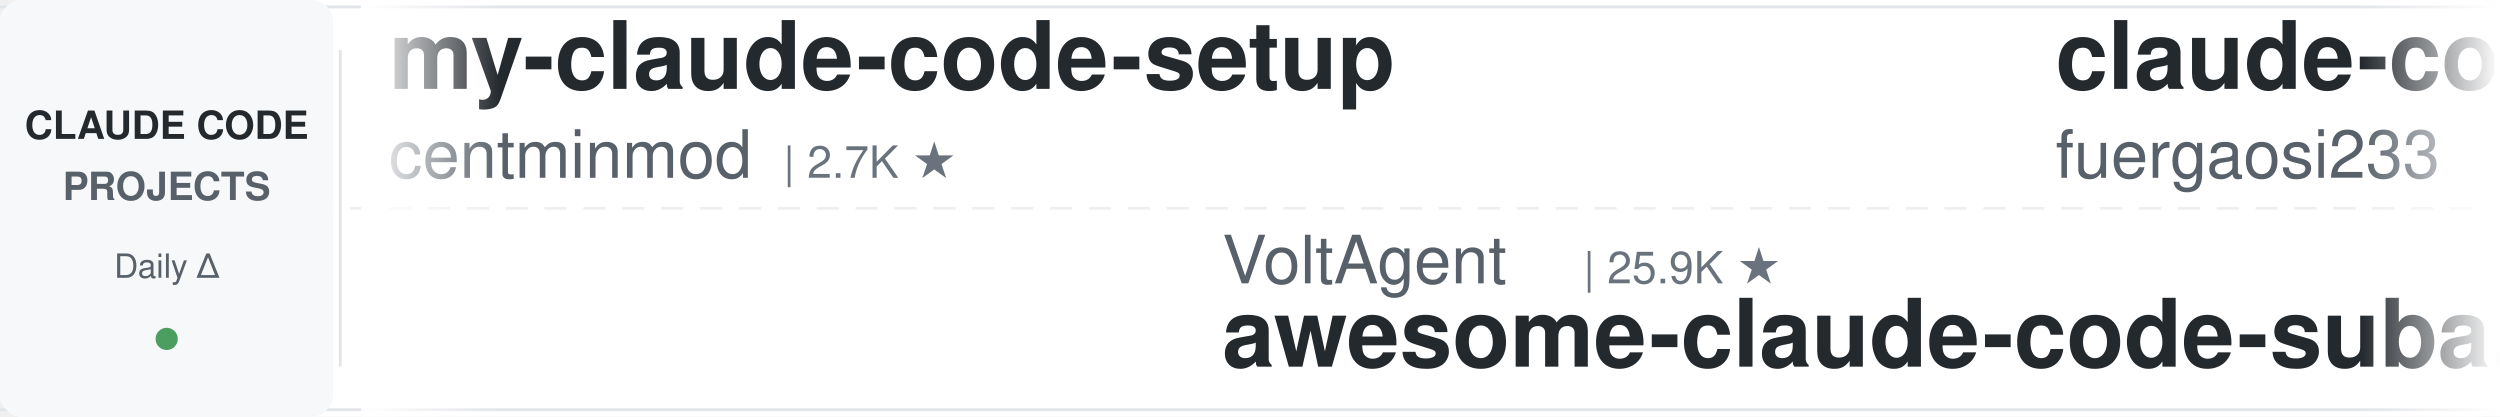
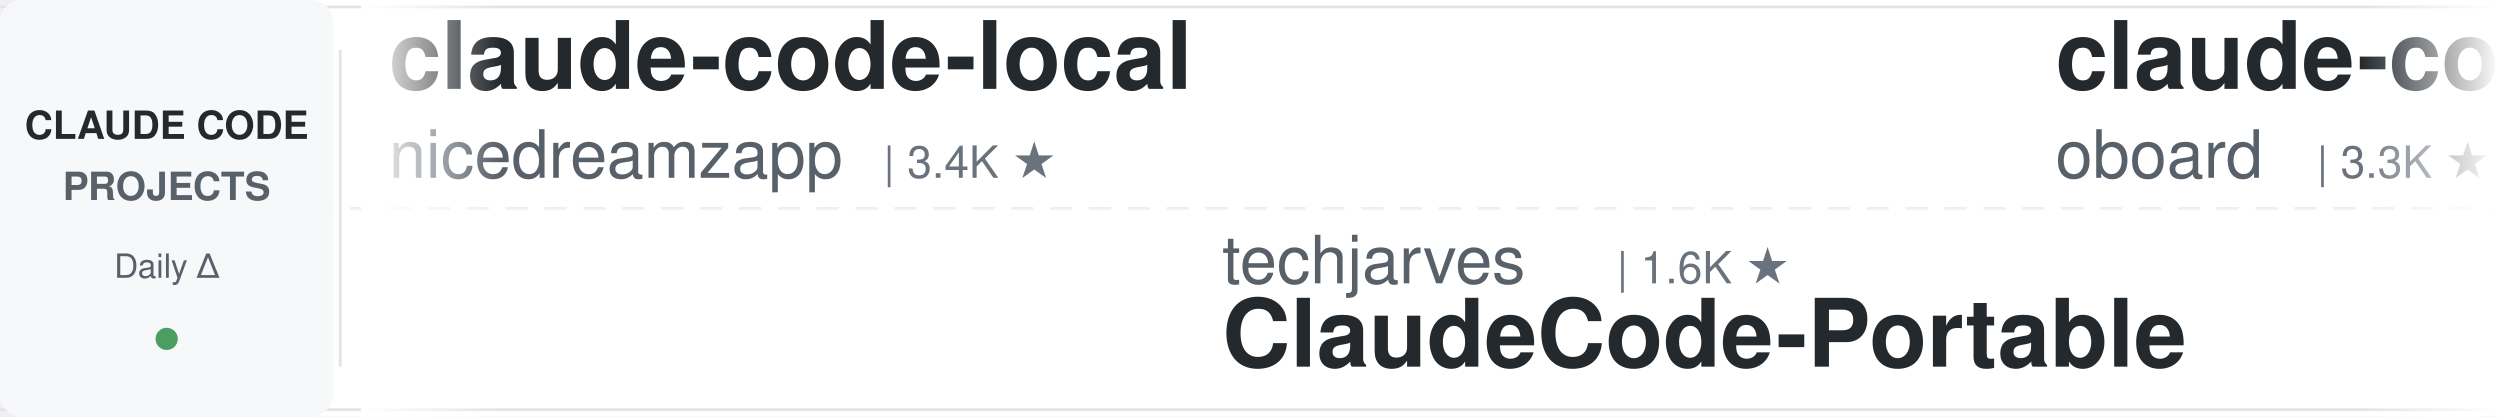
<svg xmlns="http://www.w3.org/2000/svg" width="900" height="150">
  <defs>
    <linearGradient id="leftFade" x1="0%" y1="0%" x2="100%" y2="0%">
      <stop offset="0%" style="stop-color:#ffffff;stop-opacity:1" />
      <stop offset="100%" style="stop-color:#ffffff;stop-opacity:0" />
    </linearGradient>
    <linearGradient id="rightFade" x1="0%" y1="0%" x2="100%" y2="0%">
      <stop offset="0%" style="stop-color:#ffffff;stop-opacity:0" />
      <stop offset="100%" style="stop-color:#ffffff;stop-opacity:1" />
    </linearGradient>
  </defs>
  <rect width="900" height="150" fill="#ffffff" rx="8" />
  <rect x="0" y="2" width="900" height="1" fill="#e1e4e8" />
  <rect x="0" y="147" width="900" height="1" fill="#e1e4e8" />
  <line x1="0" y1="75" x2="900" y2="75" stroke="#e1e4e8" stroke-width="1" stroke-dasharray="8 6" opacity="0.6" />
  <rect x="0" y="0" width="120" height="150" fill="#f6f8fa" rx="8" />
  <text x="60" y="50" font-family="-apple-system, BlinkMacSystemFont, 'Segoe UI', Helvetica, Arial, sans-serif" font-size="14" font-weight="600" fill="#24292e" text-anchor="middle">CLAUDE CODE</text>
  <text x="60" y="72" font-family="-apple-system, BlinkMacSystemFont, 'Segoe UI', Helvetica, Arial, sans-serif" font-size="14" font-weight="600" fill="#586069" text-anchor="middle">PROJECTS</text>
  <text x="60" y="100" font-family="-apple-system, BlinkMacSystemFont, 'Segoe UI', Helvetica, Arial, sans-serif" font-size="12" font-weight="500" fill="#586069" text-anchor="middle">Daily Δ</text>
  <circle cx="60" cy="122" r="4" fill="#22863a" opacity="0.8" />
  <rect x="122" y="18" width="1" height="114" fill="#e1e4e8" />
  <clipPath id="tickerClip">
    <rect x="130" y="0" width="770" height="150" />
  </clipPath>
  <g clip-path="url(#tickerClip)">
    <g id="tickerItems">
      <animateTransform attributeName="transform" attributeType="XML" type="translate" from="0 0" to="-3000 0" dur="54s" repeatCount="indefinite" />
      <g transform="translate(0, 0)">
-         <text x="140" y="32" font-family="-apple-system, BlinkMacSystemFont, 'Segoe UI', Helvetica, Arial, sans-serif" font-size="34" font-weight="600" fill="#24292e">my-claude-code-setup</text>
-         <text x="140" y="64" font-family="-apple-system, BlinkMacSystemFont, 'Segoe UI', Helvetica, Arial, sans-serif" font-size="24" font-weight="400" fill="#586069">centminmod</text>
-         <text x="282" y="64" font-family="-apple-system, BlinkMacSystemFont, 'Segoe UI', Helvetica, Arial, sans-serif" font-size="16" font-weight="500" fill="#6a737d">| 2.7K ★</text>
+         <text x="140" y="32" font-family="-apple-system, BlinkMacSystemFont, 'Segoe UI', Helvetica, Arial, sans-serif" font-size="34" font-weight="600" fill="#24292e">claude-code-local</text>
+         <text x="140" y="64" font-family="-apple-system, BlinkMacSystemFont, 'Segoe UI', Helvetica, Arial, sans-serif" font-size="24" font-weight="400" fill="#586069">nicedreamzapp</text>
+         <text x="318" y="64" font-family="-apple-system, BlinkMacSystemFont, 'Segoe UI', Helvetica, Arial, sans-serif" font-size="16" font-weight="500" fill="#6a737d">| 3.4K ★</text>
      </g>
      <g transform="translate(300, 0)">
-         <text x="140" y="102" font-family="-apple-system, BlinkMacSystemFont, 'Segoe UI', Helvetica, Arial, sans-serif" font-size="24" font-weight="400" fill="#586069">VoltAgent</text>
-         <text x="270" y="102" font-family="-apple-system, BlinkMacSystemFont, 'Segoe UI', Helvetica, Arial, sans-serif" font-size="16" font-weight="500" fill="#6a737d">| 25.9K ★</text>
-         <text x="140" y="132" font-family="-apple-system, BlinkMacSystemFont, 'Segoe UI', Helvetica, Arial, sans-serif" font-size="34" font-weight="600" fill="#24292e">awesome-claude-code-suba...</text>
+         <text x="140" y="102" font-family="-apple-system, BlinkMacSystemFont, 'Segoe UI', Helvetica, Arial, sans-serif" font-size="24" font-weight="400" fill="#586069">techjarves</text>
+         <text x="282" y="102" font-family="-apple-system, BlinkMacSystemFont, 'Segoe UI', Helvetica, Arial, sans-serif" font-size="16" font-weight="500" fill="#6a737d">| 1.6K ★</text>
+         <text x="140" y="132" font-family="-apple-system, BlinkMacSystemFont, 'Segoe UI', Helvetica, Arial, sans-serif" font-size="34" font-weight="600" fill="#24292e">ClaudeCode-Portable</text>
      </g>
      <g transform="translate(600, 0)">
-         <text x="140" y="32" font-family="-apple-system, BlinkMacSystemFont, 'Segoe UI', Helvetica, Arial, sans-serif" font-size="34" font-weight="600" fill="#24292e">claude-code-proxy</text>
-         <text x="140" y="64" font-family="-apple-system, BlinkMacSystemFont, 'Segoe UI', Helvetica, Arial, sans-serif" font-size="24" font-weight="400" fill="#586069">fuergaosi233</text>
-         <text x="306" y="64" font-family="-apple-system, BlinkMacSystemFont, 'Segoe UI', Helvetica, Arial, sans-serif" font-size="16" font-weight="500" fill="#6a737d">| 2.8K ★</text>
+         <text x="140" y="32" font-family="-apple-system, BlinkMacSystemFont, 'Segoe UI', Helvetica, Arial, sans-serif" font-size="34" font-weight="600" fill="#24292e">claude-code-rev</text>
+         <text x="140" y="64" font-family="-apple-system, BlinkMacSystemFont, 'Segoe UI', Helvetica, Arial, sans-serif" font-size="24" font-weight="400" fill="#586069">oboard</text>
+         <text x="234" y="64" font-family="-apple-system, BlinkMacSystemFont, 'Segoe UI', Helvetica, Arial, sans-serif" font-size="16" font-weight="500" fill="#6a737d">| 3.3K ★</text>
      </g>
      <g transform="translate(900, 0)">
-         <text x="140" y="102" font-family="-apple-system, BlinkMacSystemFont, 'Segoe UI', Helvetica, Arial, sans-serif" font-size="24" font-weight="400" fill="#586069">jqueryscript</text>
-         <text x="306" y="102" font-family="-apple-system, BlinkMacSystemFont, 'Segoe UI', Helvetica, Arial, sans-serif" font-size="16" font-weight="500" fill="#6a737d">| 533 ★</text>
-         <text x="140" y="132" font-family="-apple-system, BlinkMacSystemFont, 'Segoe UI', Helvetica, Arial, sans-serif" font-size="34" font-weight="600" fill="#24292e">awesome-claude-code</text>
+         <text x="140" y="102" font-family="-apple-system, BlinkMacSystemFont, 'Segoe UI', Helvetica, Arial, sans-serif" font-size="24" font-weight="400" fill="#586069">edmund-io</text>
+         <text x="270" y="102" font-family="-apple-system, BlinkMacSystemFont, 'Segoe UI', Helvetica, Arial, sans-serif" font-size="16" font-weight="500" fill="#6a737d">| 1.5K ★</text>
+         <text x="140" y="132" font-family="-apple-system, BlinkMacSystemFont, 'Segoe UI', Helvetica, Arial, sans-serif" font-size="34" font-weight="600" fill="#24292e">edmunds-claude-code</text>
      </g>
      <g transform="translate(1200, 0)">
-         <text x="140" y="32" font-family="-apple-system, BlinkMacSystemFont, 'Segoe UI', Helvetica, Arial, sans-serif" font-size="34" font-weight="600" fill="#24292e">claude-code-security-rev...</text>
-         <text x="140" y="64" font-family="-apple-system, BlinkMacSystemFont, 'Segoe UI', Helvetica, Arial, sans-serif" font-size="24" font-weight="400" fill="#586069">anthropics</text>
-         <text x="282" y="64" font-family="-apple-system, BlinkMacSystemFont, 'Segoe UI', Helvetica, Arial, sans-serif" font-size="16" font-weight="500" fill="#6a737d">| 6.5K ★</text>
+         <text x="140" y="32" font-family="-apple-system, BlinkMacSystemFont, 'Segoe UI', Helvetica, Arial, sans-serif" font-size="34" font-weight="600" fill="#24292e">claude-code-best-practic...</text>
+         <text x="140" y="64" font-family="-apple-system, BlinkMacSystemFont, 'Segoe UI', Helvetica, Arial, sans-serif" font-size="24" font-weight="400" fill="#586069">shanraisshan</text>
+         <text x="306" y="64" font-family="-apple-system, BlinkMacSystemFont, 'Segoe UI', Helvetica, Arial, sans-serif" font-size="16" font-weight="500" fill="#6a737d">| 67.8K ★</text>
      </g>
      <g transform="translate(1500, 0)">
-         <text x="140" y="102" font-family="-apple-system, BlinkMacSystemFont, 'Segoe UI', Helvetica, Arial, sans-serif" font-size="24" font-weight="400" fill="#586069">Windy3f3f3f3f</text>
-         <text x="318" y="102" font-family="-apple-system, BlinkMacSystemFont, 'Segoe UI', Helvetica, Arial, sans-serif" font-size="16" font-weight="500" fill="#6a737d">| 3.8K ★</text>
-         <text x="140" y="132" font-family="-apple-system, BlinkMacSystemFont, 'Segoe UI', Helvetica, Arial, sans-serif" font-size="34" font-weight="600" fill="#24292e">how-claude-code-works</text>
+         <text x="140" y="102" font-family="-apple-system, BlinkMacSystemFont, 'Segoe UI', Helvetica, Arial, sans-serif" font-size="24" font-weight="400" fill="#586069">Yuyz0112</text>
+         <text x="258" y="102" font-family="-apple-system, BlinkMacSystemFont, 'Segoe UI', Helvetica, Arial, sans-serif" font-size="16" font-weight="500" fill="#6a737d">| 2.4K ★</text>
+         <text x="140" y="132" font-family="-apple-system, BlinkMacSystemFont, 'Segoe UI', Helvetica, Arial, sans-serif" font-size="34" font-weight="600" fill="#24292e">claude-code-reverse</text>
      </g>
      <g transform="translate(1800, 0)">
-         <text x="140" y="32" font-family="-apple-system, BlinkMacSystemFont, 'Segoe UI', Helvetica, Arial, sans-serif" font-size="34" font-weight="600" fill="#24292e">claude-code-source-build</text>
-         <text x="140" y="64" font-family="-apple-system, BlinkMacSystemFont, 'Segoe UI', Helvetica, Arial, sans-serif" font-size="24" font-weight="400" fill="#586069">andrew-kramer-inno</text>
-         <text x="378" y="64" font-family="-apple-system, BlinkMacSystemFont, 'Segoe UI', Helvetica, Arial, sans-serif" font-size="16" font-weight="500" fill="#6a737d">| 593 ★</text>
+         <text x="140" y="32" font-family="-apple-system, BlinkMacSystemFont, 'Segoe UI', Helvetica, Arial, sans-serif" font-size="34" font-weight="600" fill="#24292e">claude-code-analysis</text>
+         <text x="140" y="64" font-family="-apple-system, BlinkMacSystemFont, 'Segoe UI', Helvetica, Arial, sans-serif" font-size="24" font-weight="400" fill="#586069">liuup</text>
+         <text x="222" y="64" font-family="-apple-system, BlinkMacSystemFont, 'Segoe UI', Helvetica, Arial, sans-serif" font-size="16" font-weight="500" fill="#6a737d">| 4.0K ★</text>
      </g>
      <g transform="translate(2100, 0)">
        <text x="140" y="102" font-family="-apple-system, BlinkMacSystemFont, 'Segoe UI', Helvetica, Arial, sans-serif" font-size="24" font-weight="400" fill="#586069">Windy3f3f3f3f</text>
        <text x="318" y="102" font-family="-apple-system, BlinkMacSystemFont, 'Segoe UI', Helvetica, Arial, sans-serif" font-size="16" font-weight="500" fill="#6a737d">| 2.8K ★</text>
        <text x="140" y="132" font-family="-apple-system, BlinkMacSystemFont, 'Segoe UI', Helvetica, Arial, sans-serif" font-size="34" font-weight="600" fill="#24292e">claude-code-from-scratch</text>
      </g>
      <g transform="translate(2400, 0)">
-         <text x="140" y="32" font-family="-apple-system, BlinkMacSystemFont, 'Segoe UI', Helvetica, Arial, sans-serif" font-size="34" font-weight="600" fill="#24292e">claude-code-tips</text>
-         <text x="140" y="64" font-family="-apple-system, BlinkMacSystemFont, 'Segoe UI', Helvetica, Arial, sans-serif" font-size="24" font-weight="400" fill="#586069">ykdojo</text>
-         <text x="234" y="64" font-family="-apple-system, BlinkMacSystemFont, 'Segoe UI', Helvetica, Arial, sans-serif" font-size="16" font-weight="500" fill="#6a737d">| 10.3K ★</text>
+         <text x="140" y="32" font-family="-apple-system, BlinkMacSystemFont, 'Segoe UI', Helvetica, Arial, sans-serif" font-size="34" font-weight="600" fill="#24292e">Claude-Code-Usage-Monito...</text>
+         <text x="140" y="64" font-family="-apple-system, BlinkMacSystemFont, 'Segoe UI', Helvetica, Arial, sans-serif" font-size="24" font-weight="400" fill="#586069">Maciek-roboblog</text>
+         <text x="342" y="64" font-family="-apple-system, BlinkMacSystemFont, 'Segoe UI', Helvetica, Arial, sans-serif" font-size="16" font-weight="500" fill="#6a737d">| 8.8K ★</text>
      </g>
      <g transform="translate(2700, 0)">
-         <text x="140" y="102" font-family="-apple-system, BlinkMacSystemFont, 'Segoe UI', Helvetica, Arial, sans-serif" font-size="24" font-weight="400" fill="#586069">disler</text>
-         <text x="234" y="102" font-family="-apple-system, BlinkMacSystemFont, 'Segoe UI', Helvetica, Arial, sans-serif" font-size="16" font-weight="500" fill="#6a737d">| 1.7K ★</text>
-         <text x="140" y="132" font-family="-apple-system, BlinkMacSystemFont, 'Segoe UI', Helvetica, Arial, sans-serif" font-size="34" font-weight="600" fill="#24292e">pi-vs-claude-code</text>
+         <text x="140" y="102" font-family="-apple-system, BlinkMacSystemFont, 'Segoe UI', Helvetica, Arial, sans-serif" font-size="24" font-weight="400" fill="#586069">krusemediallc</text>
+         <text x="318" y="102" font-family="-apple-system, BlinkMacSystemFont, 'Segoe UI', Helvetica, Arial, sans-serif" font-size="16" font-weight="500" fill="#6a737d">| 1.6K ★</text>
+         <text x="140" y="132" font-family="-apple-system, BlinkMacSystemFont, 'Segoe UI', Helvetica, Arial, sans-serif" font-size="34" font-weight="600" fill="#24292e">arcads-claude-code</text>
      </g>
      <g transform="translate(3000, 0)">
-         <text x="140" y="32" font-family="-apple-system, BlinkMacSystemFont, 'Segoe UI', Helvetica, Arial, sans-serif" font-size="34" font-weight="600" fill="#24292e">my-claude-code-setup</text>
-         <text x="140" y="64" font-family="-apple-system, BlinkMacSystemFont, 'Segoe UI', Helvetica, Arial, sans-serif" font-size="24" font-weight="400" fill="#586069">centminmod</text>
-         <text x="282" y="64" font-family="-apple-system, BlinkMacSystemFont, 'Segoe UI', Helvetica, Arial, sans-serif" font-size="16" font-weight="500" fill="#6a737d">| 2.7K ★</text>
+         <text x="140" y="32" font-family="-apple-system, BlinkMacSystemFont, 'Segoe UI', Helvetica, Arial, sans-serif" font-size="34" font-weight="600" fill="#24292e">claude-code-local</text>
+         <text x="140" y="64" font-family="-apple-system, BlinkMacSystemFont, 'Segoe UI', Helvetica, Arial, sans-serif" font-size="24" font-weight="400" fill="#586069">nicedreamzapp</text>
+         <text x="318" y="64" font-family="-apple-system, BlinkMacSystemFont, 'Segoe UI', Helvetica, Arial, sans-serif" font-size="16" font-weight="500" fill="#6a737d">| 3.4K ★</text>
      </g>
      <g transform="translate(3300, 0)">
-         <text x="140" y="102" font-family="-apple-system, BlinkMacSystemFont, 'Segoe UI', Helvetica, Arial, sans-serif" font-size="24" font-weight="400" fill="#586069">VoltAgent</text>
-         <text x="270" y="102" font-family="-apple-system, BlinkMacSystemFont, 'Segoe UI', Helvetica, Arial, sans-serif" font-size="16" font-weight="500" fill="#6a737d">| 25.9K ★</text>
-         <text x="140" y="132" font-family="-apple-system, BlinkMacSystemFont, 'Segoe UI', Helvetica, Arial, sans-serif" font-size="34" font-weight="600" fill="#24292e">awesome-claude-code-suba...</text>
+         <text x="140" y="102" font-family="-apple-system, BlinkMacSystemFont, 'Segoe UI', Helvetica, Arial, sans-serif" font-size="24" font-weight="400" fill="#586069">techjarves</text>
+         <text x="282" y="102" font-family="-apple-system, BlinkMacSystemFont, 'Segoe UI', Helvetica, Arial, sans-serif" font-size="16" font-weight="500" fill="#6a737d">| 1.6K ★</text>
+         <text x="140" y="132" font-family="-apple-system, BlinkMacSystemFont, 'Segoe UI', Helvetica, Arial, sans-serif" font-size="34" font-weight="600" fill="#24292e">ClaudeCode-Portable</text>
      </g>
      <g transform="translate(3600, 0)">
-         <text x="140" y="32" font-family="-apple-system, BlinkMacSystemFont, 'Segoe UI', Helvetica, Arial, sans-serif" font-size="34" font-weight="600" fill="#24292e">claude-code-proxy</text>
-         <text x="140" y="64" font-family="-apple-system, BlinkMacSystemFont, 'Segoe UI', Helvetica, Arial, sans-serif" font-size="24" font-weight="400" fill="#586069">fuergaosi233</text>
-         <text x="306" y="64" font-family="-apple-system, BlinkMacSystemFont, 'Segoe UI', Helvetica, Arial, sans-serif" font-size="16" font-weight="500" fill="#6a737d">| 2.8K ★</text>
+         <text x="140" y="32" font-family="-apple-system, BlinkMacSystemFont, 'Segoe UI', Helvetica, Arial, sans-serif" font-size="34" font-weight="600" fill="#24292e">claude-code-rev</text>
+         <text x="140" y="64" font-family="-apple-system, BlinkMacSystemFont, 'Segoe UI', Helvetica, Arial, sans-serif" font-size="24" font-weight="400" fill="#586069">oboard</text>
+         <text x="234" y="64" font-family="-apple-system, BlinkMacSystemFont, 'Segoe UI', Helvetica, Arial, sans-serif" font-size="16" font-weight="500" fill="#6a737d">| 3.3K ★</text>
      </g>
      <g transform="translate(3900, 0)">
-         <text x="140" y="102" font-family="-apple-system, BlinkMacSystemFont, 'Segoe UI', Helvetica, Arial, sans-serif" font-size="24" font-weight="400" fill="#586069">jqueryscript</text>
-         <text x="306" y="102" font-family="-apple-system, BlinkMacSystemFont, 'Segoe UI', Helvetica, Arial, sans-serif" font-size="16" font-weight="500" fill="#6a737d">| 533 ★</text>
-         <text x="140" y="132" font-family="-apple-system, BlinkMacSystemFont, 'Segoe UI', Helvetica, Arial, sans-serif" font-size="34" font-weight="600" fill="#24292e">awesome-claude-code</text>
+         <text x="140" y="102" font-family="-apple-system, BlinkMacSystemFont, 'Segoe UI', Helvetica, Arial, sans-serif" font-size="24" font-weight="400" fill="#586069">edmund-io</text>
+         <text x="270" y="102" font-family="-apple-system, BlinkMacSystemFont, 'Segoe UI', Helvetica, Arial, sans-serif" font-size="16" font-weight="500" fill="#6a737d">| 1.5K ★</text>
+         <text x="140" y="132" font-family="-apple-system, BlinkMacSystemFont, 'Segoe UI', Helvetica, Arial, sans-serif" font-size="34" font-weight="600" fill="#24292e">edmunds-claude-code</text>
      </g>
    </g>
  </g>
  <rect x="130" y="0" width="50" height="150" fill="url(#leftFade)" />
  <rect x="850" y="0" width="50" height="150" fill="url(#rightFade)" />
</svg>
